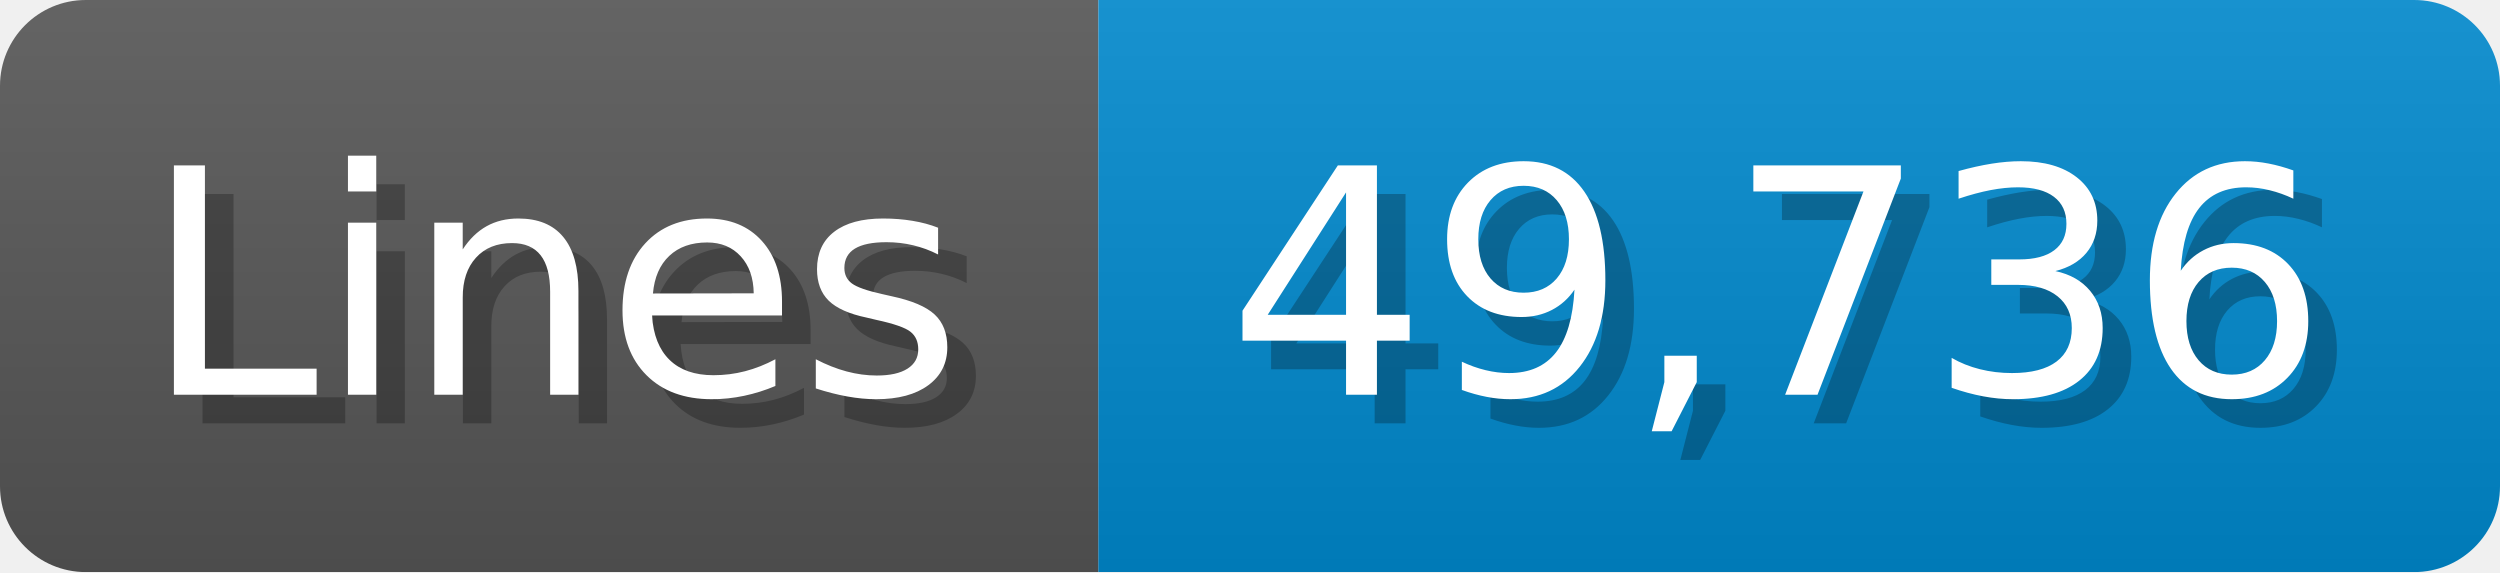
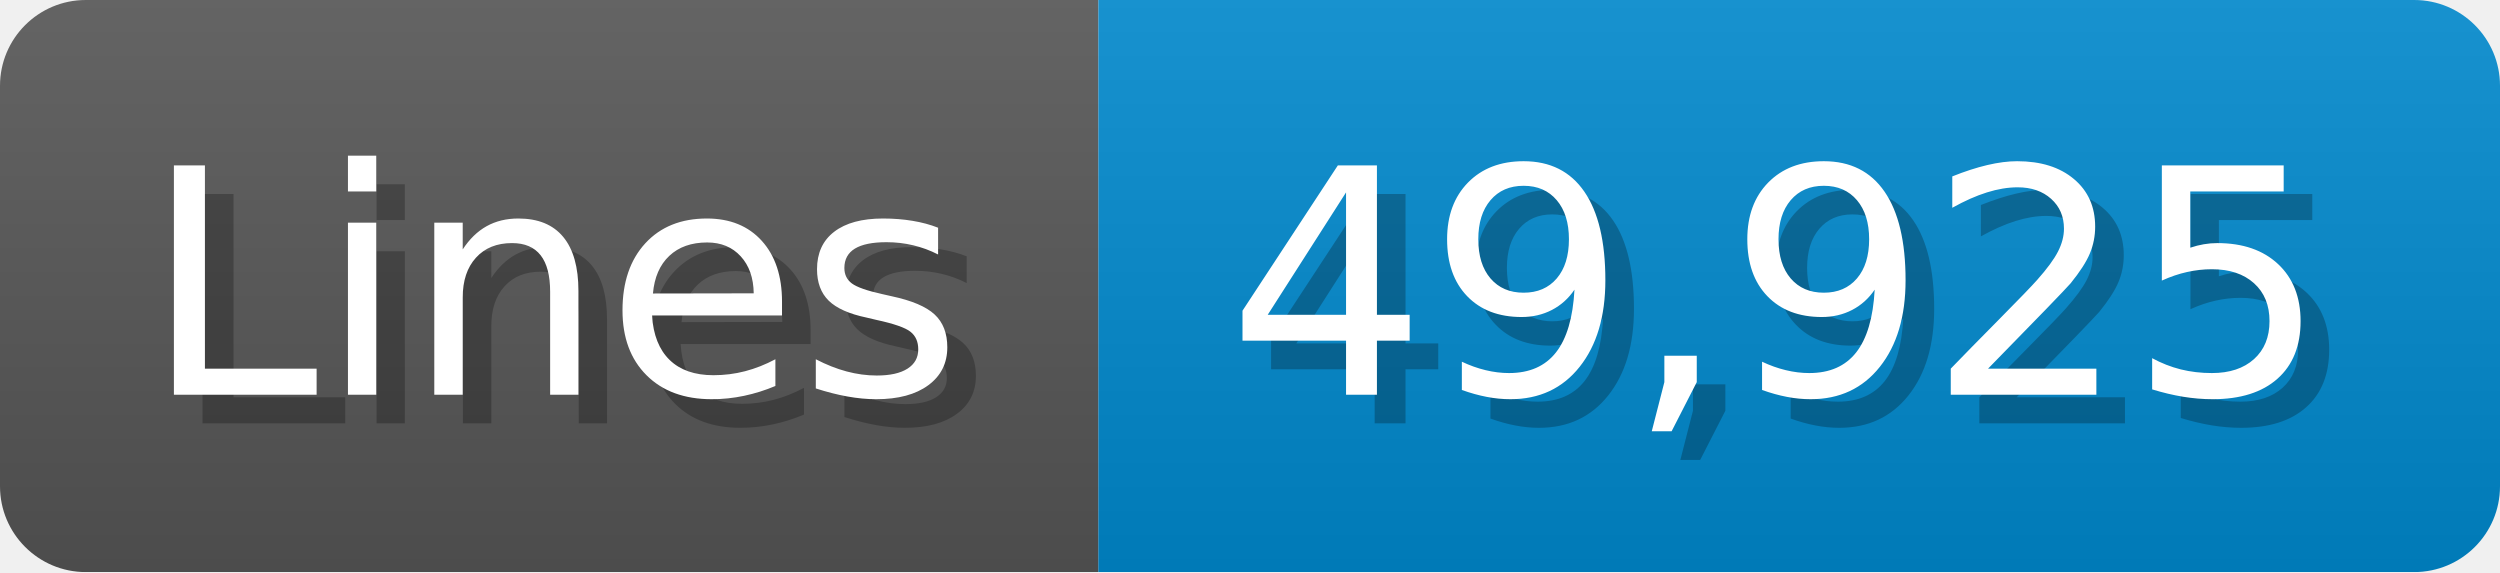
<svg xmlns="http://www.w3.org/2000/svg" width="87.4" height="20" viewBox="0 0 874 200">
  <linearGradient id="a" x2="0" y2="100%">
    <stop offset="0" stop-opacity=".1" stop-color="#EEE" />
    <stop offset="1" stop-opacity=".1" />
  </linearGradient>
  <mask id="m">
    <rect width="874" height="200" rx="30" fill="#FFF" />
  </mask>
  <g mask="url(#m)">
    <rect width="384" height="200" fill="#555" />
    <rect width="490" height="200" fill="#08C" x="384" />
    <rect width="874" height="200" fill="url(#a)" />
  </g>
  <g fill="#fff" text-anchor="start" font-family="Verdana,DejaVu Sans,sans-serif" font-size="110">
    <text x="60" y="148" textLength="284" fill="#000" opacity="0.25">Lines</text>
    <text x="50" y="138" textLength="284">Lines</text>
-     <text x="439" y="148" textLength="390" fill="#000" opacity="0.25">49,736</text>
-     <text x="429" y="138" textLength="390">49,736</text>
+     <text x="439" y="148" textLength="390" fill="#000" opacity="0.25">49,925</text>
+     <text x="429" y="138" textLength="390">49,925</text>
  </g>
</svg>
